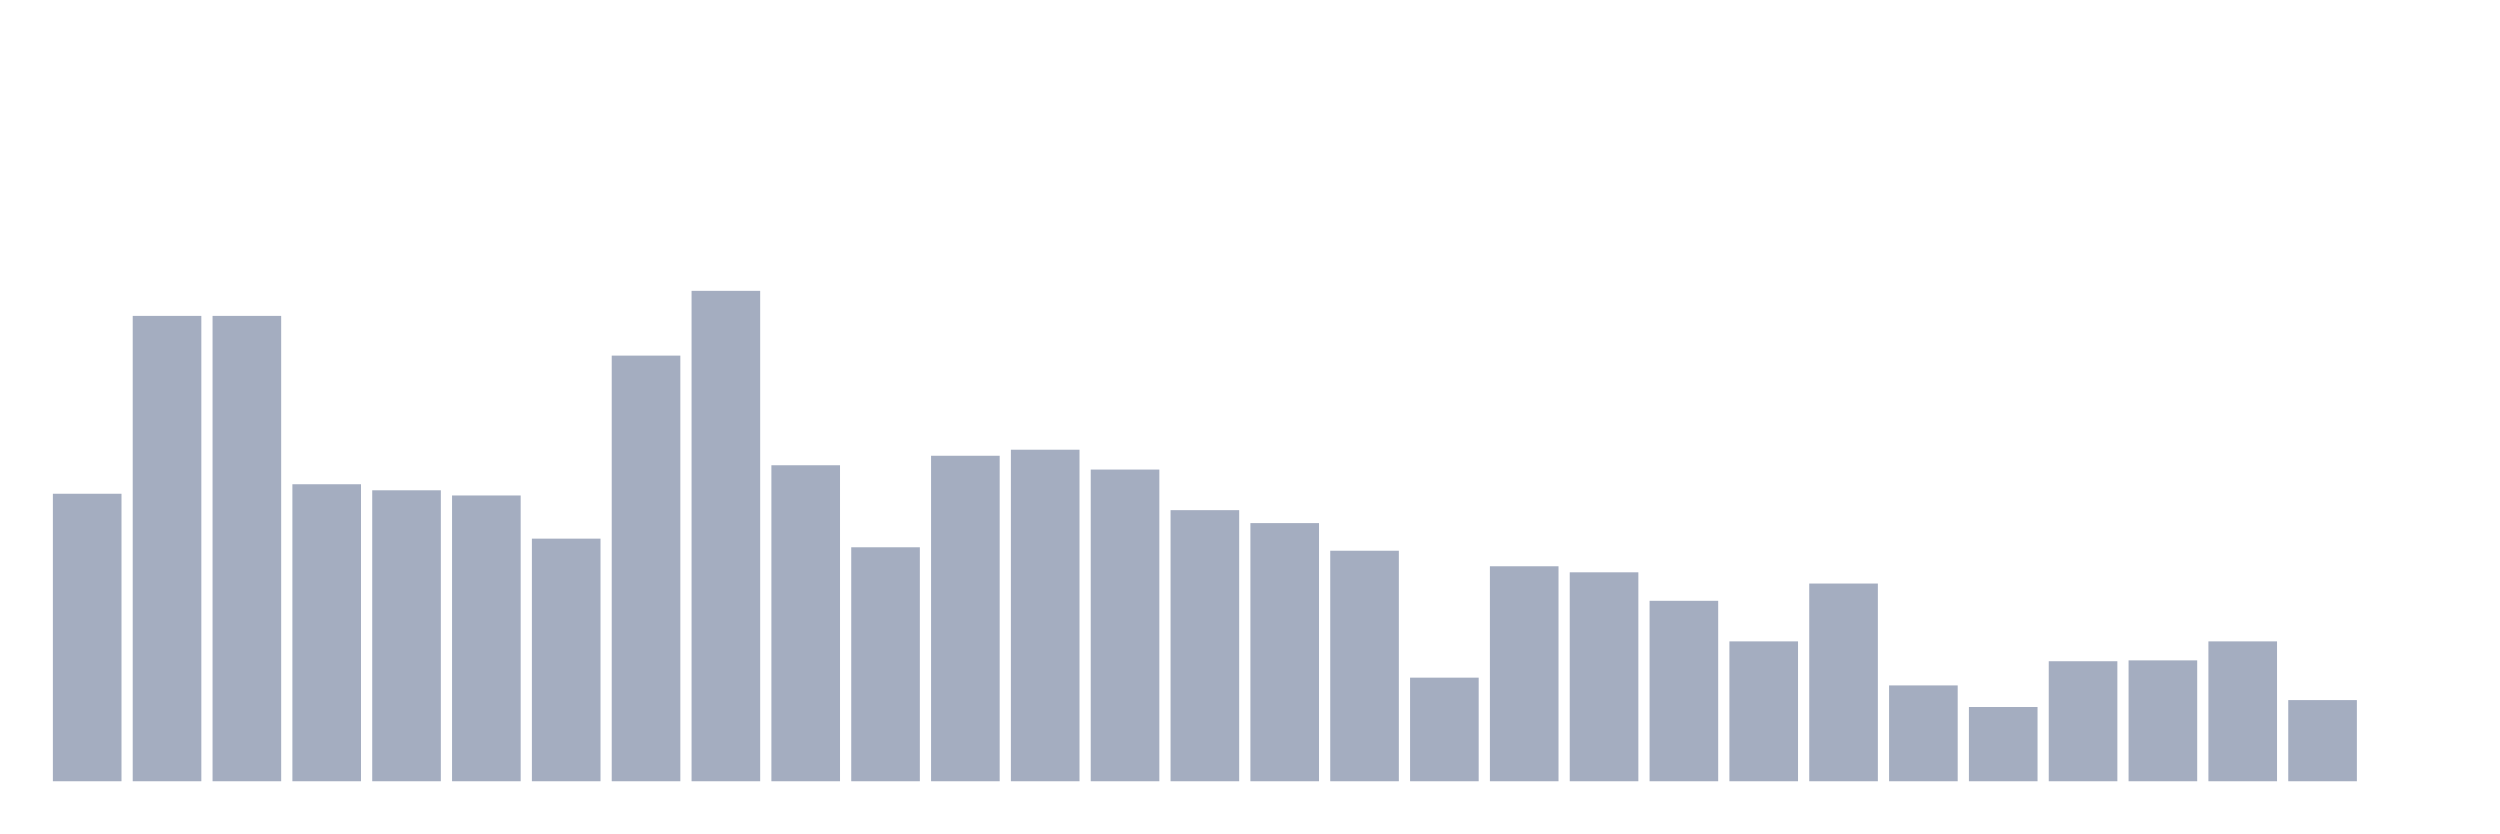
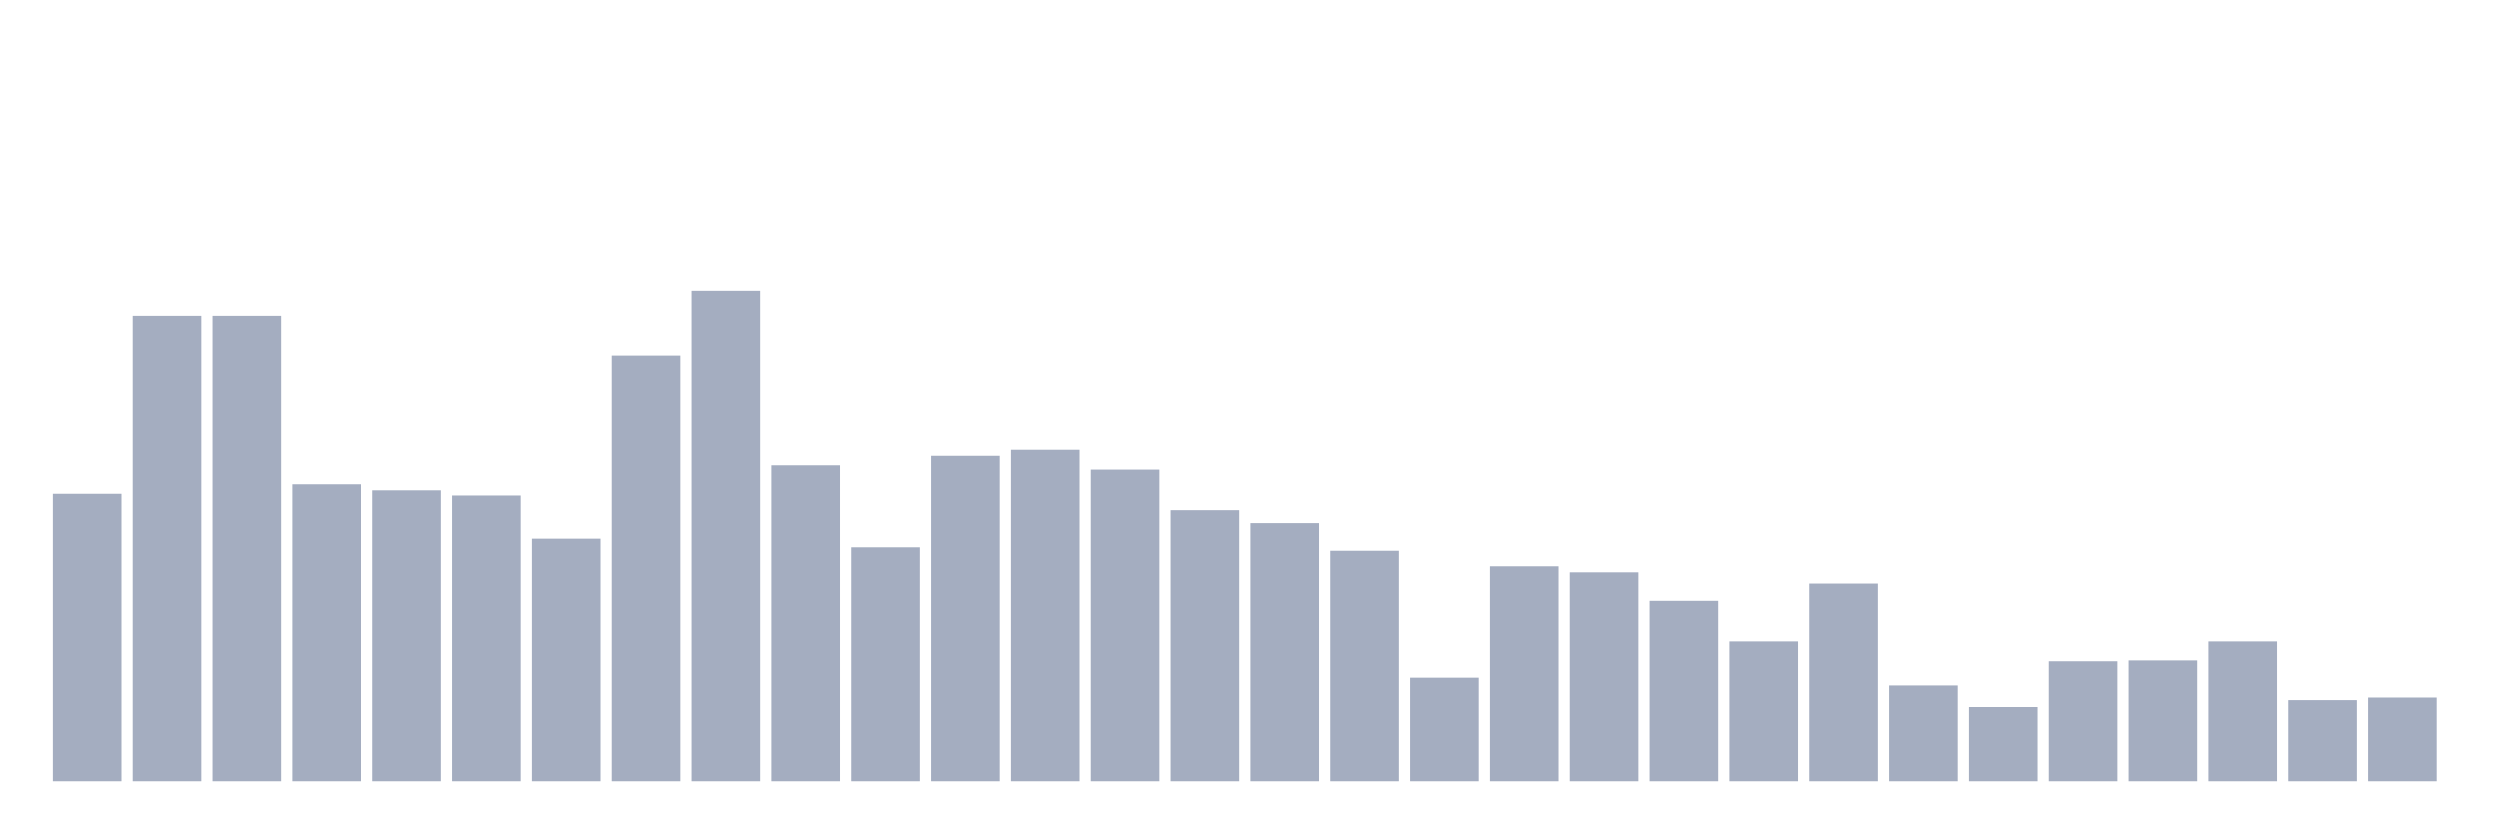
<svg xmlns="http://www.w3.org/2000/svg" viewBox="0 0 480 160">
  <g transform="translate(10,10)">
    <rect class="bar" x="0.153" width="13.175" y="84.799" height="55.201" fill="rgb(164,173,192)" />
    <rect class="bar" x="15.482" width="13.175" y="50.651" height="89.349" fill="rgb(164,173,192)" />
    <rect class="bar" x="30.81" width="13.175" y="50.651" height="89.349" fill="rgb(164,173,192)" />
    <rect class="bar" x="46.138" width="13.175" y="82.976" height="57.024" fill="rgb(164,173,192)" />
    <rect class="bar" x="61.466" width="13.175" y="84.136" height="55.864" fill="rgb(164,173,192)" />
    <rect class="bar" x="76.794" width="13.175" y="85.131" height="54.869" fill="rgb(164,173,192)" />
    <rect class="bar" x="92.123" width="13.175" y="93.419" height="46.581" fill="rgb(164,173,192)" />
    <rect class="bar" x="107.451" width="13.175" y="58.276" height="81.724" fill="rgb(164,173,192)" />
    <rect class="bar" x="122.779" width="13.175" y="45.843" height="94.157" fill="rgb(164,173,192)" />
    <rect class="bar" x="138.107" width="13.175" y="79.329" height="60.671" fill="rgb(164,173,192)" />
    <rect class="bar" x="153.436" width="13.175" y="95.077" height="44.923" fill="rgb(164,173,192)" />
    <rect class="bar" x="168.764" width="13.175" y="77.505" height="62.495" fill="rgb(164,173,192)" />
    <rect class="bar" x="184.092" width="13.175" y="76.345" height="63.655" fill="rgb(164,173,192)" />
    <rect class="bar" x="199.42" width="13.175" y="80.157" height="59.843" fill="rgb(164,173,192)" />
    <rect class="bar" x="214.748" width="13.175" y="87.949" height="52.051" fill="rgb(164,173,192)" />
    <rect class="bar" x="230.077" width="13.175" y="90.435" height="49.565" fill="rgb(164,173,192)" />
    <rect class="bar" x="245.405" width="13.175" y="95.74" height="44.26" fill="rgb(164,173,192)" />
    <rect class="bar" x="260.733" width="13.175" y="120.108" height="19.892" fill="rgb(164,173,192)" />
    <rect class="bar" x="276.061" width="13.175" y="98.724" height="41.276" fill="rgb(164,173,192)" />
    <rect class="bar" x="291.39" width="13.175" y="99.884" height="40.116" fill="rgb(164,173,192)" />
    <rect class="bar" x="306.718" width="13.175" y="105.354" height="34.646" fill="rgb(164,173,192)" />
    <rect class="bar" x="322.046" width="13.175" y="113.145" height="26.855" fill="rgb(164,173,192)" />
    <rect class="bar" x="337.374" width="13.175" y="102.039" height="37.961" fill="rgb(164,173,192)" />
    <rect class="bar" x="352.702" width="13.175" y="121.6" height="18.4" fill="rgb(164,173,192)" />
    <rect class="bar" x="368.031" width="13.175" y="125.744" height="14.256" fill="rgb(164,173,192)" />
    <rect class="bar" x="383.359" width="13.175" y="116.958" height="23.042" fill="rgb(164,173,192)" />
    <rect class="bar" x="398.687" width="13.175" y="116.792" height="23.208" fill="rgb(164,173,192)" />
    <rect class="bar" x="414.015" width="13.175" y="113.145" height="26.855" fill="rgb(164,173,192)" />
    <rect class="bar" x="429.344" width="13.175" y="124.418" height="15.582" fill="rgb(164,173,192)" />
-     <rect class="bar" x="444.672" width="13.175" y="140" height="0" fill="rgb(164,173,192)" />
+     <rect class="bar" x="444.672" width="13.175" y="123.92" height="16.08" fill="rgb(164,173,192)" />
  </g>
</svg>
